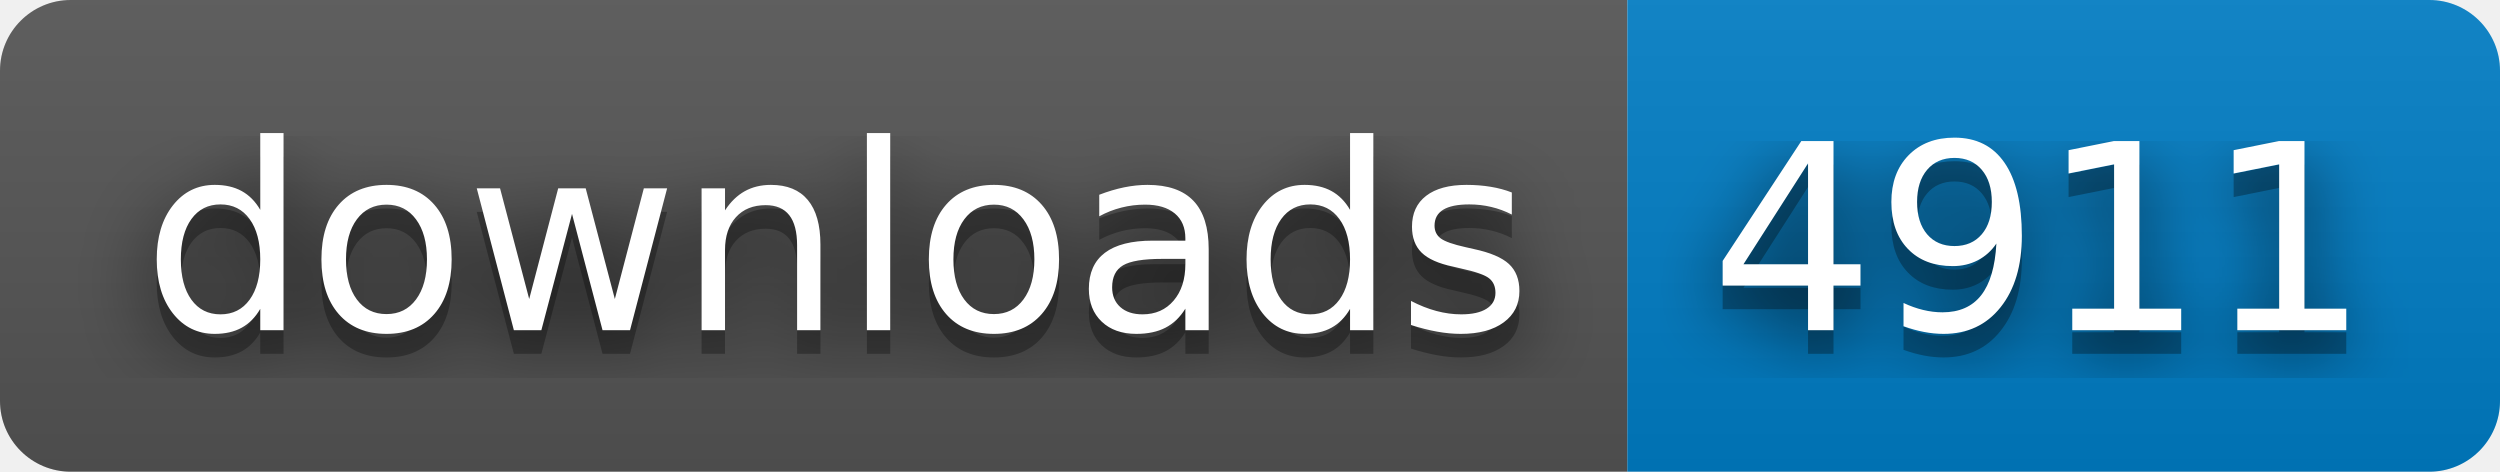
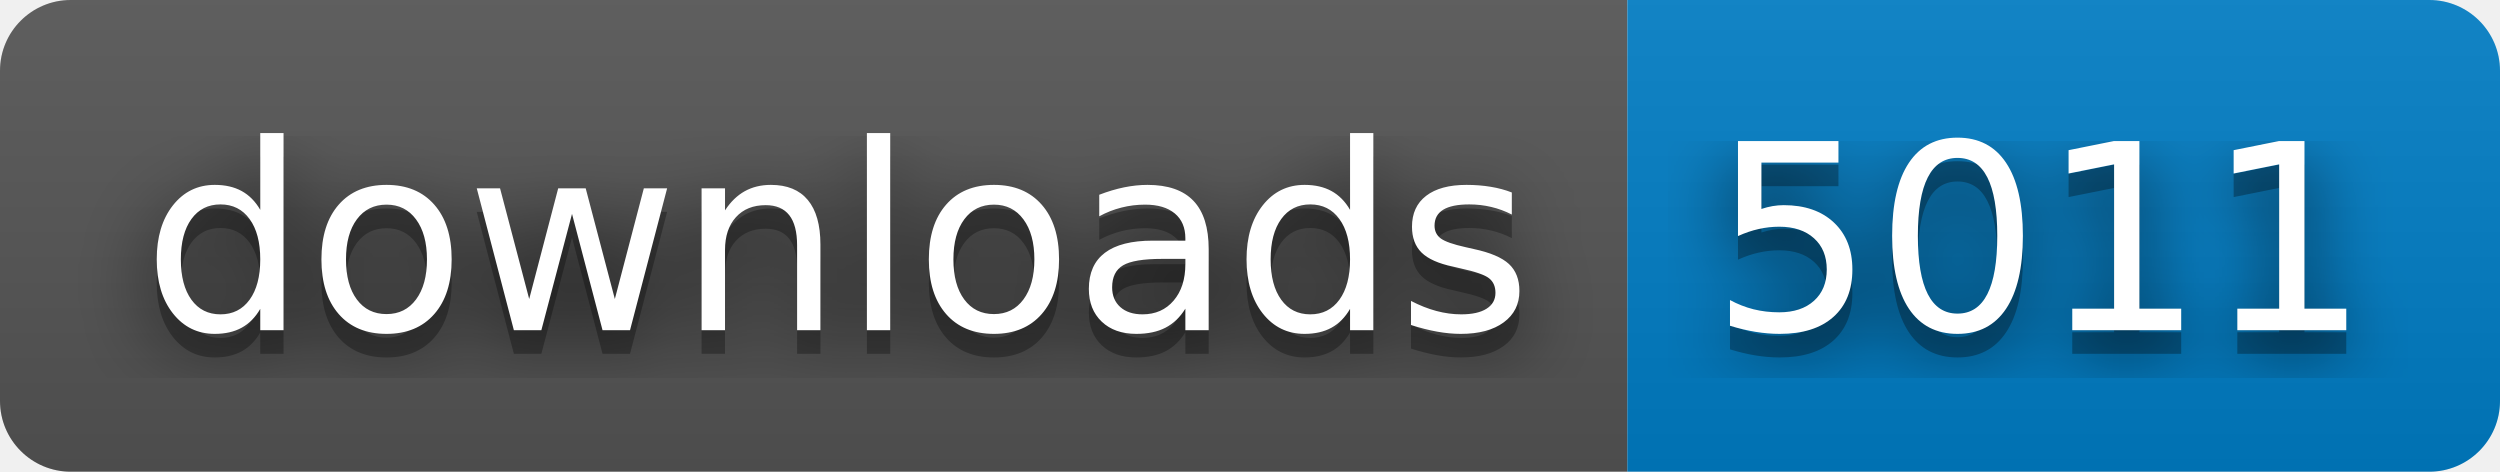
- <svg xmlns="http://www.w3.org/2000/svg" width="106" height="20" role="img" aria-label="downloads: 4911">
+ <svg xmlns="http://www.w3.org/2000/svg" width="106" height="20" role="img" aria-label="downloads: 5011">
  <filter id="blur">
    <feGaussianBlur in="SourceGraphic" stdDeviation="16" />
  </filter>
  <linearGradient id="s" x2="0" y2="100%">
    <stop offset="0" stop-color="#bbb" stop-opacity=".1" />
    <stop offset="1" stop-opacity=".1" />
  </linearGradient>
  <clipPath id="r">
    <rect width="106" height="20" rx="3" fill="#fff" />
  </clipPath>
  <g clip-path="url(#r)">
    <rect width="69" height="20" fill="#555" />
    <rect x="69" width="37" height="20" fill="#007ec6" />
    <rect width="106" height="20" fill="url(#s)" />
  </g>
  <g fill="#fff" text-anchor="middle" font-family="Verdana,Geneva,DejaVu Sans,sans-serif" text-rendering="geometricPrecision" font-size="110">
    <text aria-hidden="true" x="355" y="150" fill="#010101" fill-opacity=".80" filter="url(#blur)" transform="scale(.1)" textLength="590">downloads</text>
    <text aria-hidden="true" x="355" y="150" fill="#010101" fill-opacity=".3" transform="scale(.1)" textLength="590">downloads</text>
    <text x="355" y="140" transform="scale(.1)" fill="#fff" textLength="590">downloads</text>
-     <text aria-hidden="true" x="865" y="150" fill="#010101" fill-opacity=".80" filter="url(#blur)" transform="scale(.1)" textLength="270">4911</text>
-     <text aria-hidden="true" x="865" y="150" fill="#010101" fill-opacity=".3" transform="scale(.1)" textLength="270">4911</text>
-     <text x="865" y="140" transform="scale(.1)" fill="#fff" textLength="270">4911</text>
+     <text aria-hidden="true" x="865" y="150" fill="#010101" fill-opacity=".80" filter="url(#blur)" transform="scale(.1)" textLength="270">5011</text>
+     <text aria-hidden="true" x="865" y="150" fill="#010101" fill-opacity=".3" transform="scale(.1)" textLength="270">5011</text>
+     <text x="865" y="140" transform="scale(.1)" fill="#fff" textLength="270">5011</text>
  </g>
</svg>
